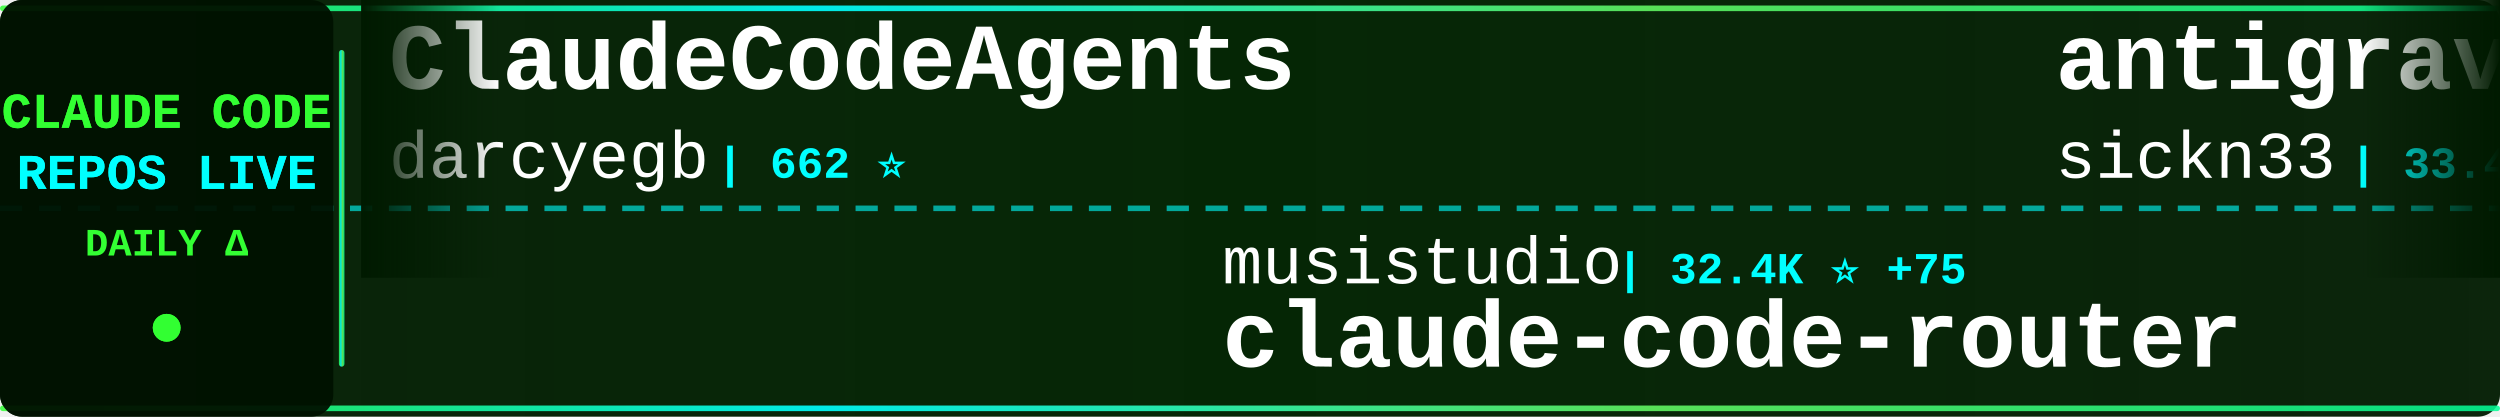
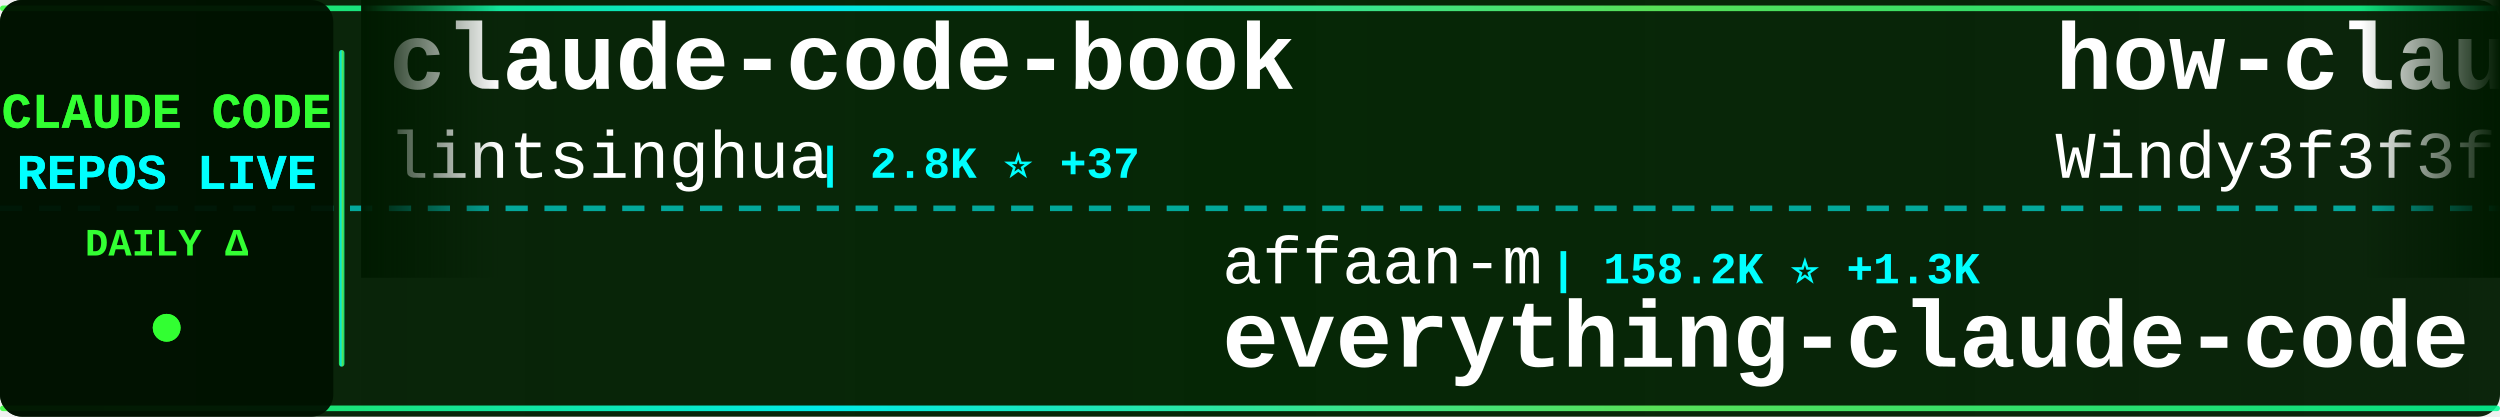
<svg xmlns="http://www.w3.org/2000/svg" width="900" height="150">
  <defs>
    <linearGradient id="tickerBg" x1="0%" y1="0%" x2="100%" y2="0%">
      <stop offset="0%" style="stop-color:#001a00;stop-opacity:0.95" />
      <stop offset="50%" style="stop-color:#002200;stop-opacity:0.98" />
      <stop offset="100%" style="stop-color:#001a00;stop-opacity:0.95" />
    </linearGradient>
    <linearGradient id="borderGrad" x1="0%" y1="0%" x2="100%" y2="0%">
      <stop offset="0%" style="stop-color:#33ff33;stop-opacity:0.85">
        <animate attributeName="stop-opacity" values="0.85;1;0.85" dur="2s" repeatCount="indefinite" />
      </stop>
      <stop offset="33%" style="stop-color:#00ffff;stop-opacity:0.9">
        <animate attributeName="stop-opacity" values="0.9;1;0.9" dur="2.2s" repeatCount="indefinite" />
      </stop>
      <stop offset="66%" style="stop-color:#66ff66;stop-opacity:0.85">
        <animate attributeName="stop-opacity" values="0.85;1;0.85" dur="1.8s" repeatCount="indefinite" />
      </stop>
      <stop offset="100%" style="stop-color:#00ff99;stop-opacity:0.85">
        <animate attributeName="stop-opacity" values="0.85;1;0.85" dur="2s" repeatCount="indefinite" />
      </stop>
    </linearGradient>
    <filter id="textGlow">
      <feGaussianBlur stdDeviation="0.1" result="coloredBlur" />
      <feMerge>
        <feMergeNode in="coloredBlur" />
        <feMergeNode in="SourceGraphic" />
      </feMerge>
    </filter>
    <filter id="metricGlow">
      <feGaussianBlur stdDeviation="0.2" result="coloredBlur" />
      <feMerge>
        <feMergeNode in="coloredBlur" />
        <feMergeNode in="SourceGraphic" />
      </feMerge>
    </filter>
    <linearGradient id="leftFade" x1="0%" y1="0%" x2="100%" y2="0%">
      <stop offset="0%" style="stop-color:#001a00;stop-opacity:1" />
      <stop offset="100%" style="stop-color:#001a00;stop-opacity:0" />
    </linearGradient>
    <linearGradient id="rightFade" x1="0%" y1="0%" x2="100%" y2="0%">
      <stop offset="0%" style="stop-color:#001a00;stop-opacity:0" />
      <stop offset="100%" style="stop-color:#001a00;stop-opacity:1" />
    </linearGradient>
  </defs>
  <rect width="900" height="150" fill="url(#tickerBg)" rx="8" />
  <rect x="0" y="2" width="900" height="2" fill="url(#borderGrad)" rx="1" />
  <rect x="0" y="146" width="900" height="2" fill="url(#borderGrad)" rx="1" />
  <line x1="0" y1="75" x2="900" y2="75" stroke="#00ffff" stroke-width="2" stroke-dasharray="8 6" opacity="0.6" />
  <rect x="0" y="0" width="120" height="150" fill="#001100" opacity="0.95" rx="8" />
  <text x="60" y="46" font-family="'Courier New', monospace" font-size="18" font-weight="bold" fill="#33ff33" text-anchor="middle" filter="url(#textGlow)">
    CLAUDE CODE
  </text>
  <text x="60" y="68" font-family="'Courier New', monospace" font-size="18" font-weight="bold" fill="#00ffff" text-anchor="middle" filter="url(#textGlow)">
    REPOS LIVE
  </text>
  <text x="60" y="92" font-family="'Courier New', monospace" font-size="14" font-weight="bold" fill="#33ff33" text-anchor="middle">
    DAILY Δ
  </text>
  <circle cx="60" cy="118" r="5" fill="#33ff33" filter="url(#metricGlow)">
    <animate attributeName="r" values="4;6;4" dur="1.5s" repeatCount="indefinite" />
    <animate attributeName="opacity" values="0.6;1;0.6" dur="1.5s" repeatCount="indefinite" />
  </circle>
  <rect x="122" y="18" width="2" height="114" fill="url(#borderGrad)" rx="1" />
  <clipPath id="tickerClip">
    <rect x="130" y="0" width="770" height="150" />
  </clipPath>
  <g clip-path="url(#tickerClip)">
    <g id="tickerItems">
      <animateTransform attributeName="transform" attributeType="XML" type="translate" from="0 0" to="-3000 0" dur="54s" repeatCount="indefinite" />
      <g transform="translate(0, 0)">
-         <text x="140" y="32" font-family="'Courier New', monospace" font-size="34" font-weight="bold" fill="#ffffff">ClaudeCodeAgents</text>
-         <text x="140" y="64" font-family="'Courier New', monospace" font-size="24" font-weight="normal" fill="#ffffff" opacity="1.0">darcyegb</text>
-         <text x="258" y="64" font-family="'Courier New', monospace" font-size="16" font-weight="bold" fill="#00ffff"> | 662 ⭐</text>
+         <text x="140" y="32" font-family="'Courier New', monospace" font-size="34" font-weight="bold" fill="#ffffff">claude-code-book</text>
+         <text x="140" y="64" font-family="'Courier New', monospace" font-size="24" font-weight="normal" fill="#ffffff" opacity="1.0">lintsinghua</text>
+         <text x="294" y="64" font-family="'Courier New', monospace" font-size="16" font-weight="bold" fill="#00ffff"> | 2.8K ⭐ +37</text>
      </g>
      <g transform="translate(300, 0)">
-         <text x="140" y="102" font-family="'Courier New', monospace" font-size="24" font-weight="normal" fill="#ffffff" opacity="1.0">musistudio</text>
-         <text x="282" y="102" font-family="'Courier New', monospace" font-size="16" font-weight="bold" fill="#00ffff"> | 32.4K ⭐ +75</text>
-         <text x="140" y="132" font-family="'Courier New', monospace" font-size="34" font-weight="bold" fill="#ffffff">claude-code-router</text>
+         <text x="140" y="102" font-family="'Courier New', monospace" font-size="24" font-weight="normal" fill="#ffffff" opacity="1.0">affaan-m</text>
+         <text x="258" y="102" font-family="'Courier New', monospace" font-size="16" font-weight="bold" fill="#00ffff"> | 158.2K ⭐ +1.3K</text>
+         <text x="140" y="132" font-family="'Courier New', monospace" font-size="34" font-weight="bold" fill="#ffffff">everything-claude-code</text>
      </g>
      <g transform="translate(600, 0)">
-         <text x="140" y="32" font-family="'Courier New', monospace" font-size="34" font-weight="bold" fill="#ffffff">antigravity-awesome-skil...</text>
-         <text x="140" y="64" font-family="'Courier New', monospace" font-size="24" font-weight="normal" fill="#ffffff" opacity="1.0">sickn33</text>
-         <text x="246" y="64" font-family="'Courier New', monospace" font-size="16" font-weight="bold" fill="#00ffff"> | 33.4K ⭐ +248</text>
+         <text x="140" y="32" font-family="'Courier New', monospace" font-size="34" font-weight="bold" fill="#ffffff">how-claude-code-works</text>
+         <text x="140" y="64" font-family="'Courier New', monospace" font-size="24" font-weight="normal" fill="#ffffff" opacity="1.0">Windy3f3f3f3f</text>
+         <text x="318" y="64" font-family="'Courier New', monospace" font-size="16" font-weight="bold" fill="#00ffff"> | 1.9K ⭐ +21</text>
      </g>
      <g transform="translate(900, 0)">
-         <text x="140" y="102" font-family="'Courier New', monospace" font-size="24" font-weight="normal" fill="#ffffff" opacity="1.0">Pimzino</text>
-         <text x="246" y="102" font-family="'Courier New', monospace" font-size="16" font-weight="bold" fill="#00ffff"> | 3.7K ⭐ +3</text>
-         <text x="140" y="132" font-family="'Courier New', monospace" font-size="34" font-weight="bold" fill="#ffffff">claude-code-spec-workflo...</text>
+         <text x="140" y="102" font-family="'Courier New', monospace" font-size="24" font-weight="normal" fill="#ffffff" opacity="1.0">qwibitai</text>
+         <text x="258" y="102" font-family="'Courier New', monospace" font-size="16" font-weight="bold" fill="#00ffff"> | 27.4K ⭐ +66</text>
+         <text x="140" y="132" font-family="'Courier New', monospace" font-size="34" font-weight="bold" fill="#ffffff">nanoclaw</text>
      </g>
      <g transform="translate(1200, 0)">
-         <text x="140" y="32" font-family="'Courier New', monospace" font-size="34" font-weight="bold" fill="#ffffff">gstack</text>
-         <text x="140" y="64" font-family="'Courier New', monospace" font-size="24" font-weight="normal" fill="#ffffff" opacity="1.0">garrytan</text>
-         <text x="258" y="64" font-family="'Courier New', monospace" font-size="16" font-weight="bold" fill="#00ffff"> | 73.6K ⭐ +747</text>
+         <text x="140" y="32" font-family="'Courier New', monospace" font-size="34" font-weight="bold" fill="#ffffff">claude-code-cli</text>
+         <text x="140" y="64" font-family="'Courier New', monospace" font-size="24" font-weight="normal" fill="#ffffff" opacity="1.0">huangserva</text>
+         <text x="282" y="64" font-family="'Courier New', monospace" font-size="16" font-weight="bold" fill="#00ffff"> | 552 ⭐</text>
      </g>
      <g transform="translate(1500, 0)">
+         <text x="140" y="102" font-family="'Courier New', monospace" font-size="24" font-weight="normal" fill="#ffffff" opacity="1.0">fazxes</text>
+         <text x="234" y="102" font-family="'Courier New', monospace" font-size="16" font-weight="bold" fill="#00ffff"> | 207 ⭐ +1</text>
+         <text x="140" y="132" font-family="'Courier New', monospace" font-size="34" font-weight="bold" fill="#ffffff">Claude-code</text>
+       </g>
+       <g transform="translate(1800, 0)">
+         <text x="140" y="32" font-family="'Courier New', monospace" font-size="34" font-weight="bold" fill="#ffffff">CLIProxyAPI</text>
+         <text x="140" y="64" font-family="'Courier New', monospace" font-size="24" font-weight="normal" fill="#ffffff" opacity="1.0">router-for-me</text>
+         <text x="318" y="64" font-family="'Courier New', monospace" font-size="16" font-weight="bold" fill="#00ffff"> | 26.5K ⭐ +306</text>
+       </g>
+       <g transform="translate(2100, 0)">
+         <text x="140" y="102" font-family="'Courier New', monospace" font-size="24" font-weight="normal" fill="#ffffff" opacity="1.0">anthropics</text>
+         <text x="282" y="102" font-family="'Courier New', monospace" font-size="16" font-weight="bold" fill="#00ffff"> | 7.1K ⭐ +17</text>
+         <text x="140" y="132" font-family="'Courier New', monospace" font-size="34" font-weight="bold" fill="#ffffff">claude-code-action</text>
+       </g>
+       <g transform="translate(2400, 0)">
+         <text x="140" y="32" font-family="'Courier New', monospace" font-size="34" font-weight="bold" fill="#ffffff">claude-code-source</text>
+         <text x="140" y="64" font-family="'Courier New', monospace" font-size="24" font-weight="normal" fill="#ffffff" opacity="1.0">JrCx7scC</text>
+         <text x="258" y="64" font-family="'Courier New', monospace" font-size="16" font-weight="bold" fill="#00ffff"> | 343 ⭐ +3</text>
+       </g>
+       <g transform="translate(2700, 0)">
+         <text x="140" y="102" font-family="'Courier New', monospace" font-size="24" font-weight="normal" fill="#ffffff" opacity="1.0">obra</text>
+         <text x="210" y="102" font-family="'Courier New', monospace" font-size="16" font-weight="bold" fill="#00ffff"> | 155.6K ⭐ +2.1K</text>
+         <text x="140" y="132" font-family="'Courier New', monospace" font-size="34" font-weight="bold" fill="#ffffff">superpowers</text>
+       </g>
+       <g transform="translate(3000, 0)">
+         <text x="140" y="32" font-family="'Courier New', monospace" font-size="34" font-weight="bold" fill="#ffffff">claude-code-book</text>
+         <text x="140" y="64" font-family="'Courier New', monospace" font-size="24" font-weight="normal" fill="#ffffff" opacity="1.0">lintsinghua</text>
+         <text x="294" y="64" font-family="'Courier New', monospace" font-size="16" font-weight="bold" fill="#00ffff"> | 2.8K ⭐ +37</text>
+       </g>
+       <g transform="translate(3300, 0)">
        <text x="140" y="102" font-family="'Courier New', monospace" font-size="24" font-weight="normal" fill="#ffffff" opacity="1.0">affaan-m</text>
-         <text x="258" y="102" font-family="'Courier New', monospace" font-size="16" font-weight="bold" fill="#00ffff"> | 158.0K ⭐ +1.3K</text>
+         <text x="258" y="102" font-family="'Courier New', monospace" font-size="16" font-weight="bold" fill="#00ffff"> | 158.2K ⭐ +1.3K</text>
        <text x="140" y="132" font-family="'Courier New', monospace" font-size="34" font-weight="bold" fill="#ffffff">everything-claude-code</text>
      </g>
-       <g transform="translate(1800, 0)">
-         <text x="140" y="32" font-family="'Courier New', monospace" font-size="34" font-weight="bold" fill="#ffffff">claude-code-hub</text>
-         <text x="140" y="64" font-family="'Courier New', monospace" font-size="24" font-weight="normal" fill="#ffffff" opacity="1.0">ding113</text>
-         <text x="246" y="64" font-family="'Courier New', monospace" font-size="16" font-weight="bold" fill="#00ffff"> | 2.5K ⭐ +22</text>
-       </g>
-       <g transform="translate(2100, 0)">
-         <text x="140" y="102" font-family="'Courier New', monospace" font-size="24" font-weight="normal" fill="#ffffff" opacity="1.0">hangsman</text>
-         <text x="258" y="102" font-family="'Courier New', monospace" font-size="16" font-weight="bold" fill="#00ffff"> | 754 ⭐ +2</text>
-         <text x="140" y="132" font-family="'Courier New', monospace" font-size="34" font-weight="bold" fill="#ffffff">claude-code-source</text>
-       </g>
-       <g transform="translate(2400, 0)">
-         <text x="140" y="32" font-family="'Courier New', monospace" font-size="34" font-weight="bold" fill="#ffffff">ralph</text>
-         <text x="140" y="64" font-family="'Courier New', monospace" font-size="24" font-weight="normal" fill="#ffffff" opacity="1.0">snarktank</text>
-         <text x="270" y="64" font-family="'Courier New', monospace" font-size="16" font-weight="bold" fill="#00ffff"> | 17.0K ⭐ +111</text>
-       </g>
-       <g transform="translate(2700, 0)">
-         <text x="140" y="102" font-family="'Courier New', monospace" font-size="24" font-weight="normal" fill="#ffffff" opacity="1.0">RichardAtCT</text>
-         <text x="294" y="102" font-family="'Courier New', monospace" font-size="16" font-weight="bold" fill="#00ffff"> | 2.4K ⭐ +5</text>
-         <text x="140" y="132" font-family="'Courier New', monospace" font-size="34" font-weight="bold" fill="#ffffff">claude-code-telegram</text>
-       </g>
-       <g transform="translate(3000, 0)">
-         <text x="140" y="32" font-family="'Courier New', monospace" font-size="34" font-weight="bold" fill="#ffffff">ClaudeCodeAgents</text>
-         <text x="140" y="64" font-family="'Courier New', monospace" font-size="24" font-weight="normal" fill="#ffffff" opacity="1.0">darcyegb</text>
-         <text x="258" y="64" font-family="'Courier New', monospace" font-size="16" font-weight="bold" fill="#00ffff"> | 662 ⭐</text>
-       </g>
-       <g transform="translate(3300, 0)">
-         <text x="140" y="102" font-family="'Courier New', monospace" font-size="24" font-weight="normal" fill="#ffffff" opacity="1.0">musistudio</text>
-         <text x="282" y="102" font-family="'Courier New', monospace" font-size="16" font-weight="bold" fill="#00ffff"> | 32.4K ⭐ +75</text>
-         <text x="140" y="132" font-family="'Courier New', monospace" font-size="34" font-weight="bold" fill="#ffffff">claude-code-router</text>
-       </g>
      <g transform="translate(3600, 0)">
-         <text x="140" y="32" font-family="'Courier New', monospace" font-size="34" font-weight="bold" fill="#ffffff">antigravity-awesome-skil...</text>
-         <text x="140" y="64" font-family="'Courier New', monospace" font-size="24" font-weight="normal" fill="#ffffff" opacity="1.0">sickn33</text>
-         <text x="246" y="64" font-family="'Courier New', monospace" font-size="16" font-weight="bold" fill="#00ffff"> | 33.4K ⭐ +248</text>
+         <text x="140" y="32" font-family="'Courier New', monospace" font-size="34" font-weight="bold" fill="#ffffff">how-claude-code-works</text>
+         <text x="140" y="64" font-family="'Courier New', monospace" font-size="24" font-weight="normal" fill="#ffffff" opacity="1.0">Windy3f3f3f3f</text>
+         <text x="318" y="64" font-family="'Courier New', monospace" font-size="16" font-weight="bold" fill="#00ffff"> | 1.9K ⭐ +21</text>
      </g>
      <g transform="translate(3900, 0)">
-         <text x="140" y="102" font-family="'Courier New', monospace" font-size="24" font-weight="normal" fill="#ffffff" opacity="1.0">Pimzino</text>
-         <text x="246" y="102" font-family="'Courier New', monospace" font-size="16" font-weight="bold" fill="#00ffff"> | 3.7K ⭐ +3</text>
-         <text x="140" y="132" font-family="'Courier New', monospace" font-size="34" font-weight="bold" fill="#ffffff">claude-code-spec-workflo...</text>
+         <text x="140" y="102" font-family="'Courier New', monospace" font-size="24" font-weight="normal" fill="#ffffff" opacity="1.0">qwibitai</text>
+         <text x="258" y="102" font-family="'Courier New', monospace" font-size="16" font-weight="bold" fill="#00ffff"> | 27.4K ⭐ +66</text>
+         <text x="140" y="132" font-family="'Courier New', monospace" font-size="34" font-weight="bold" fill="#ffffff">nanoclaw</text>
      </g>
    </g>
  </g>
  <rect x="130" y="0" width="50" height="100" fill="url(#leftFade)" />
  <rect x="850" y="0" width="50" height="100" fill="url(#rightFade)" />
</svg>
